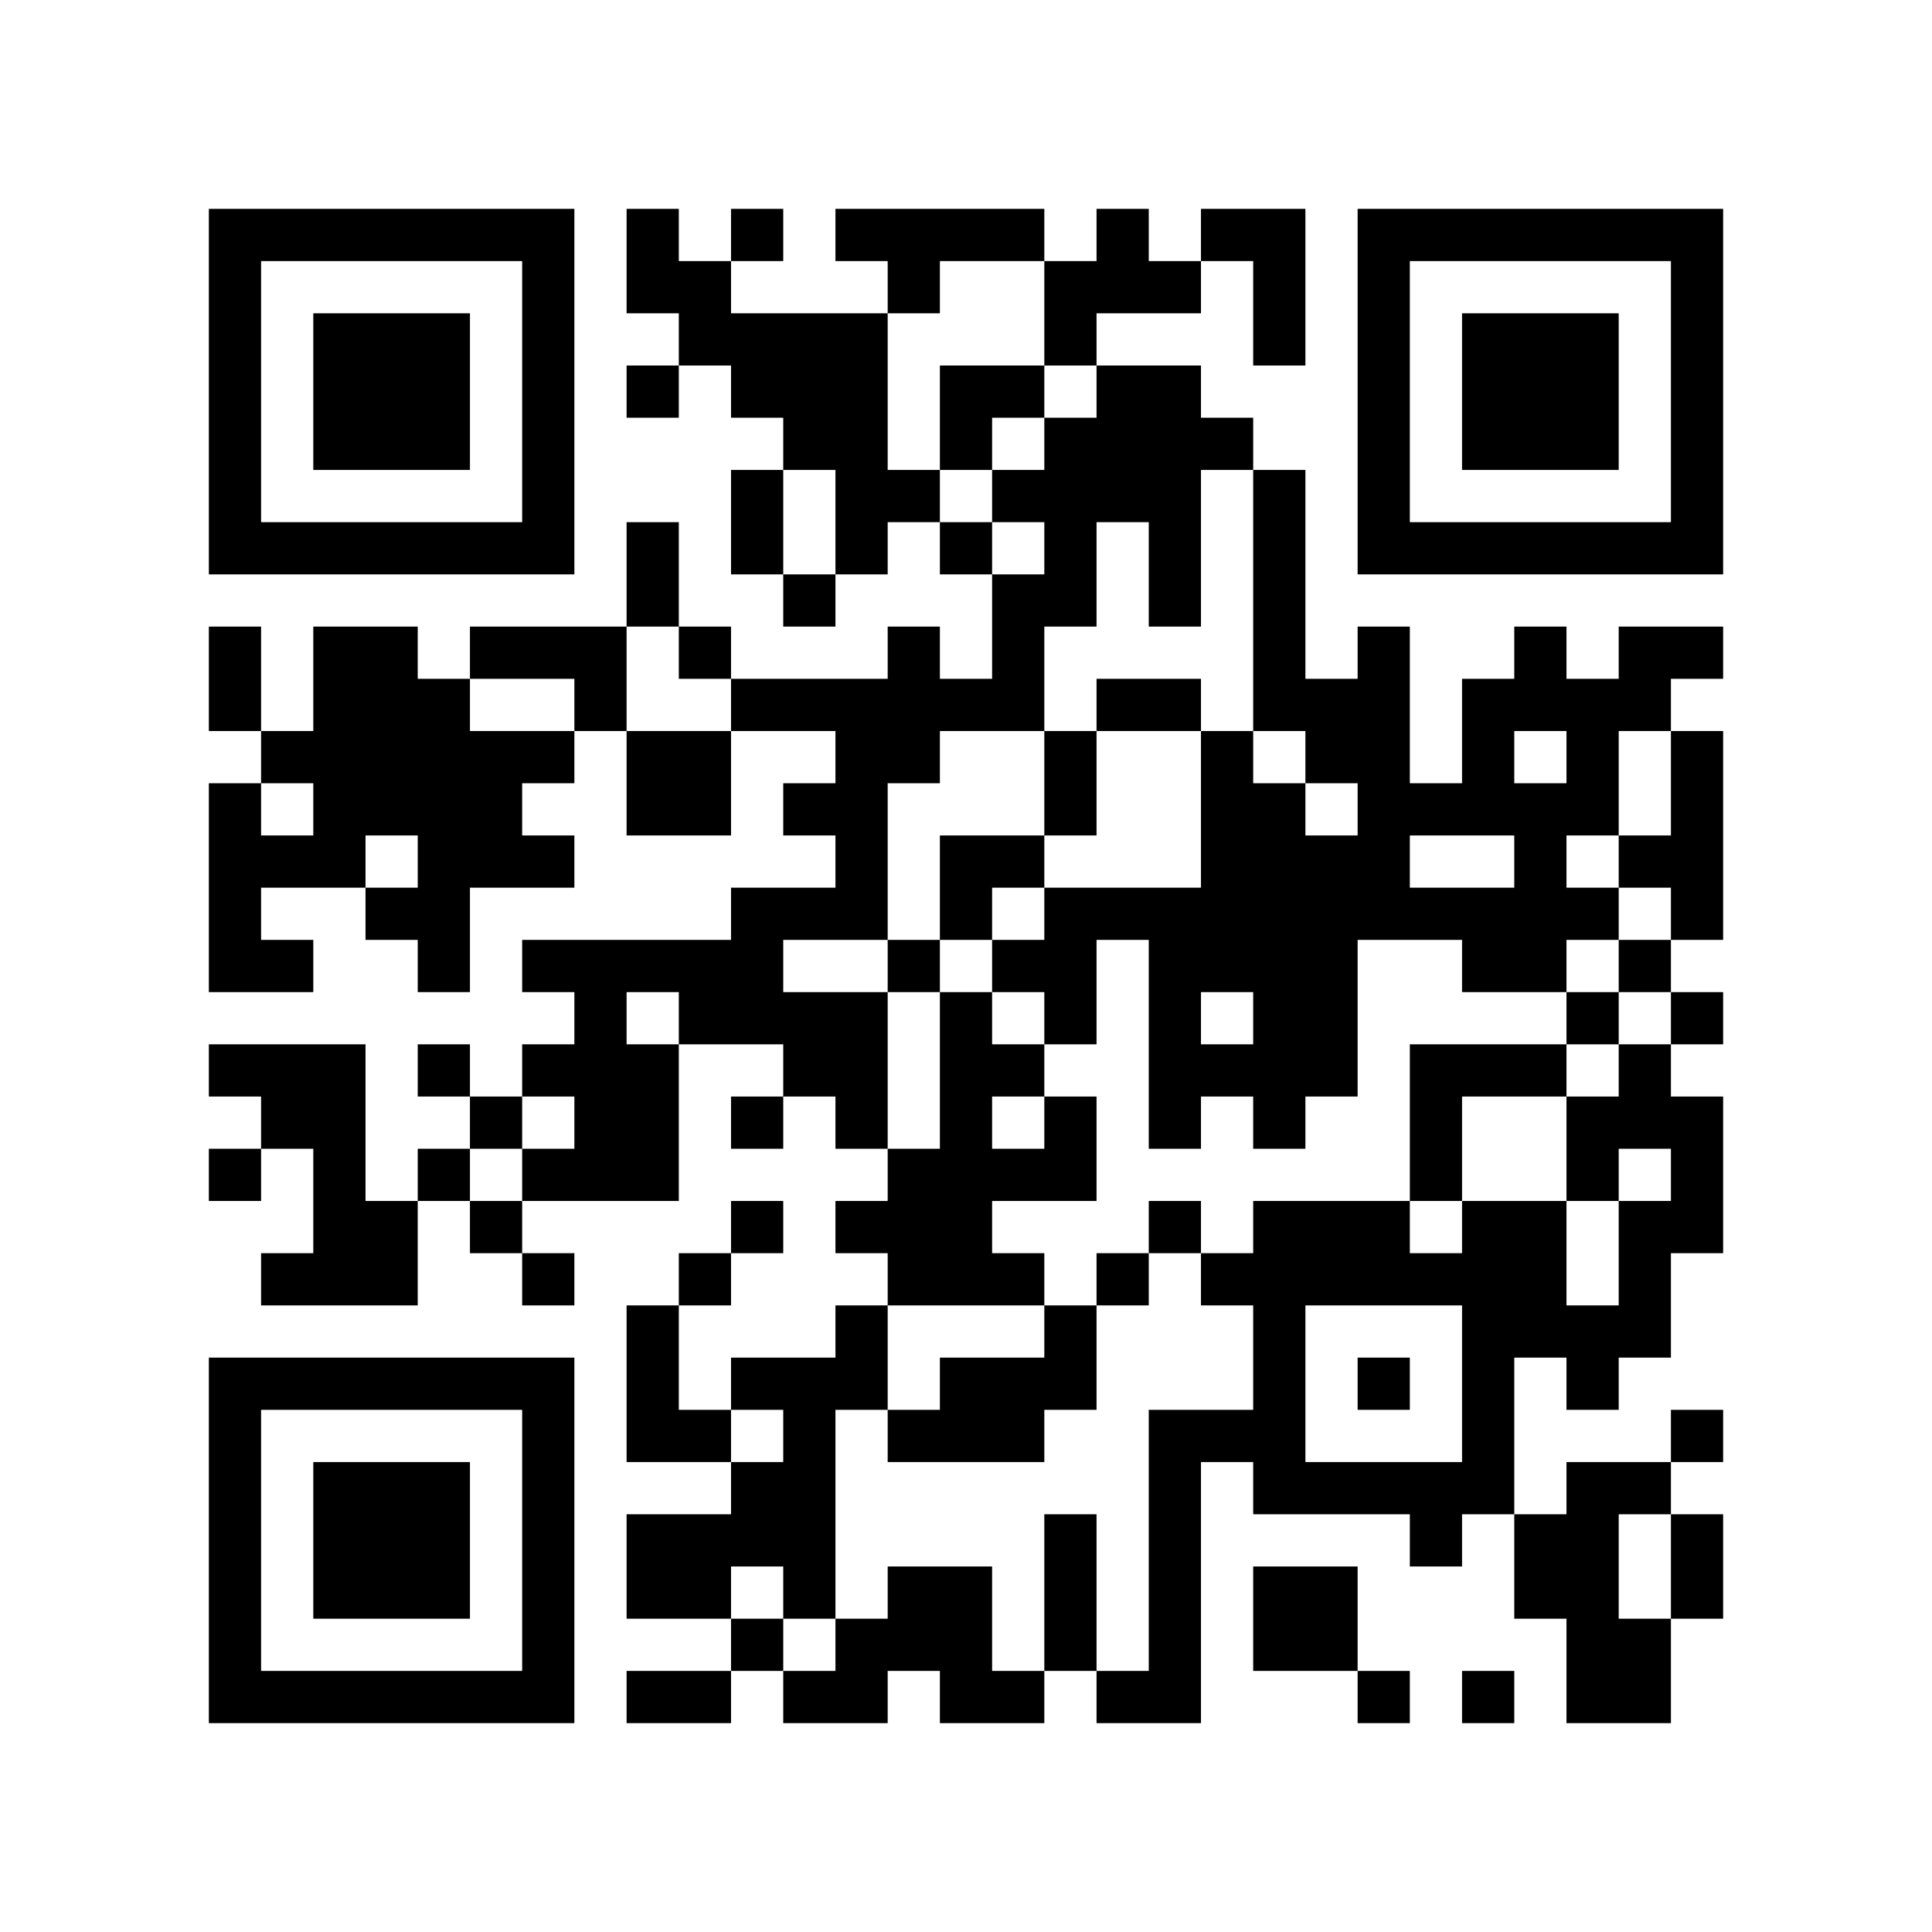
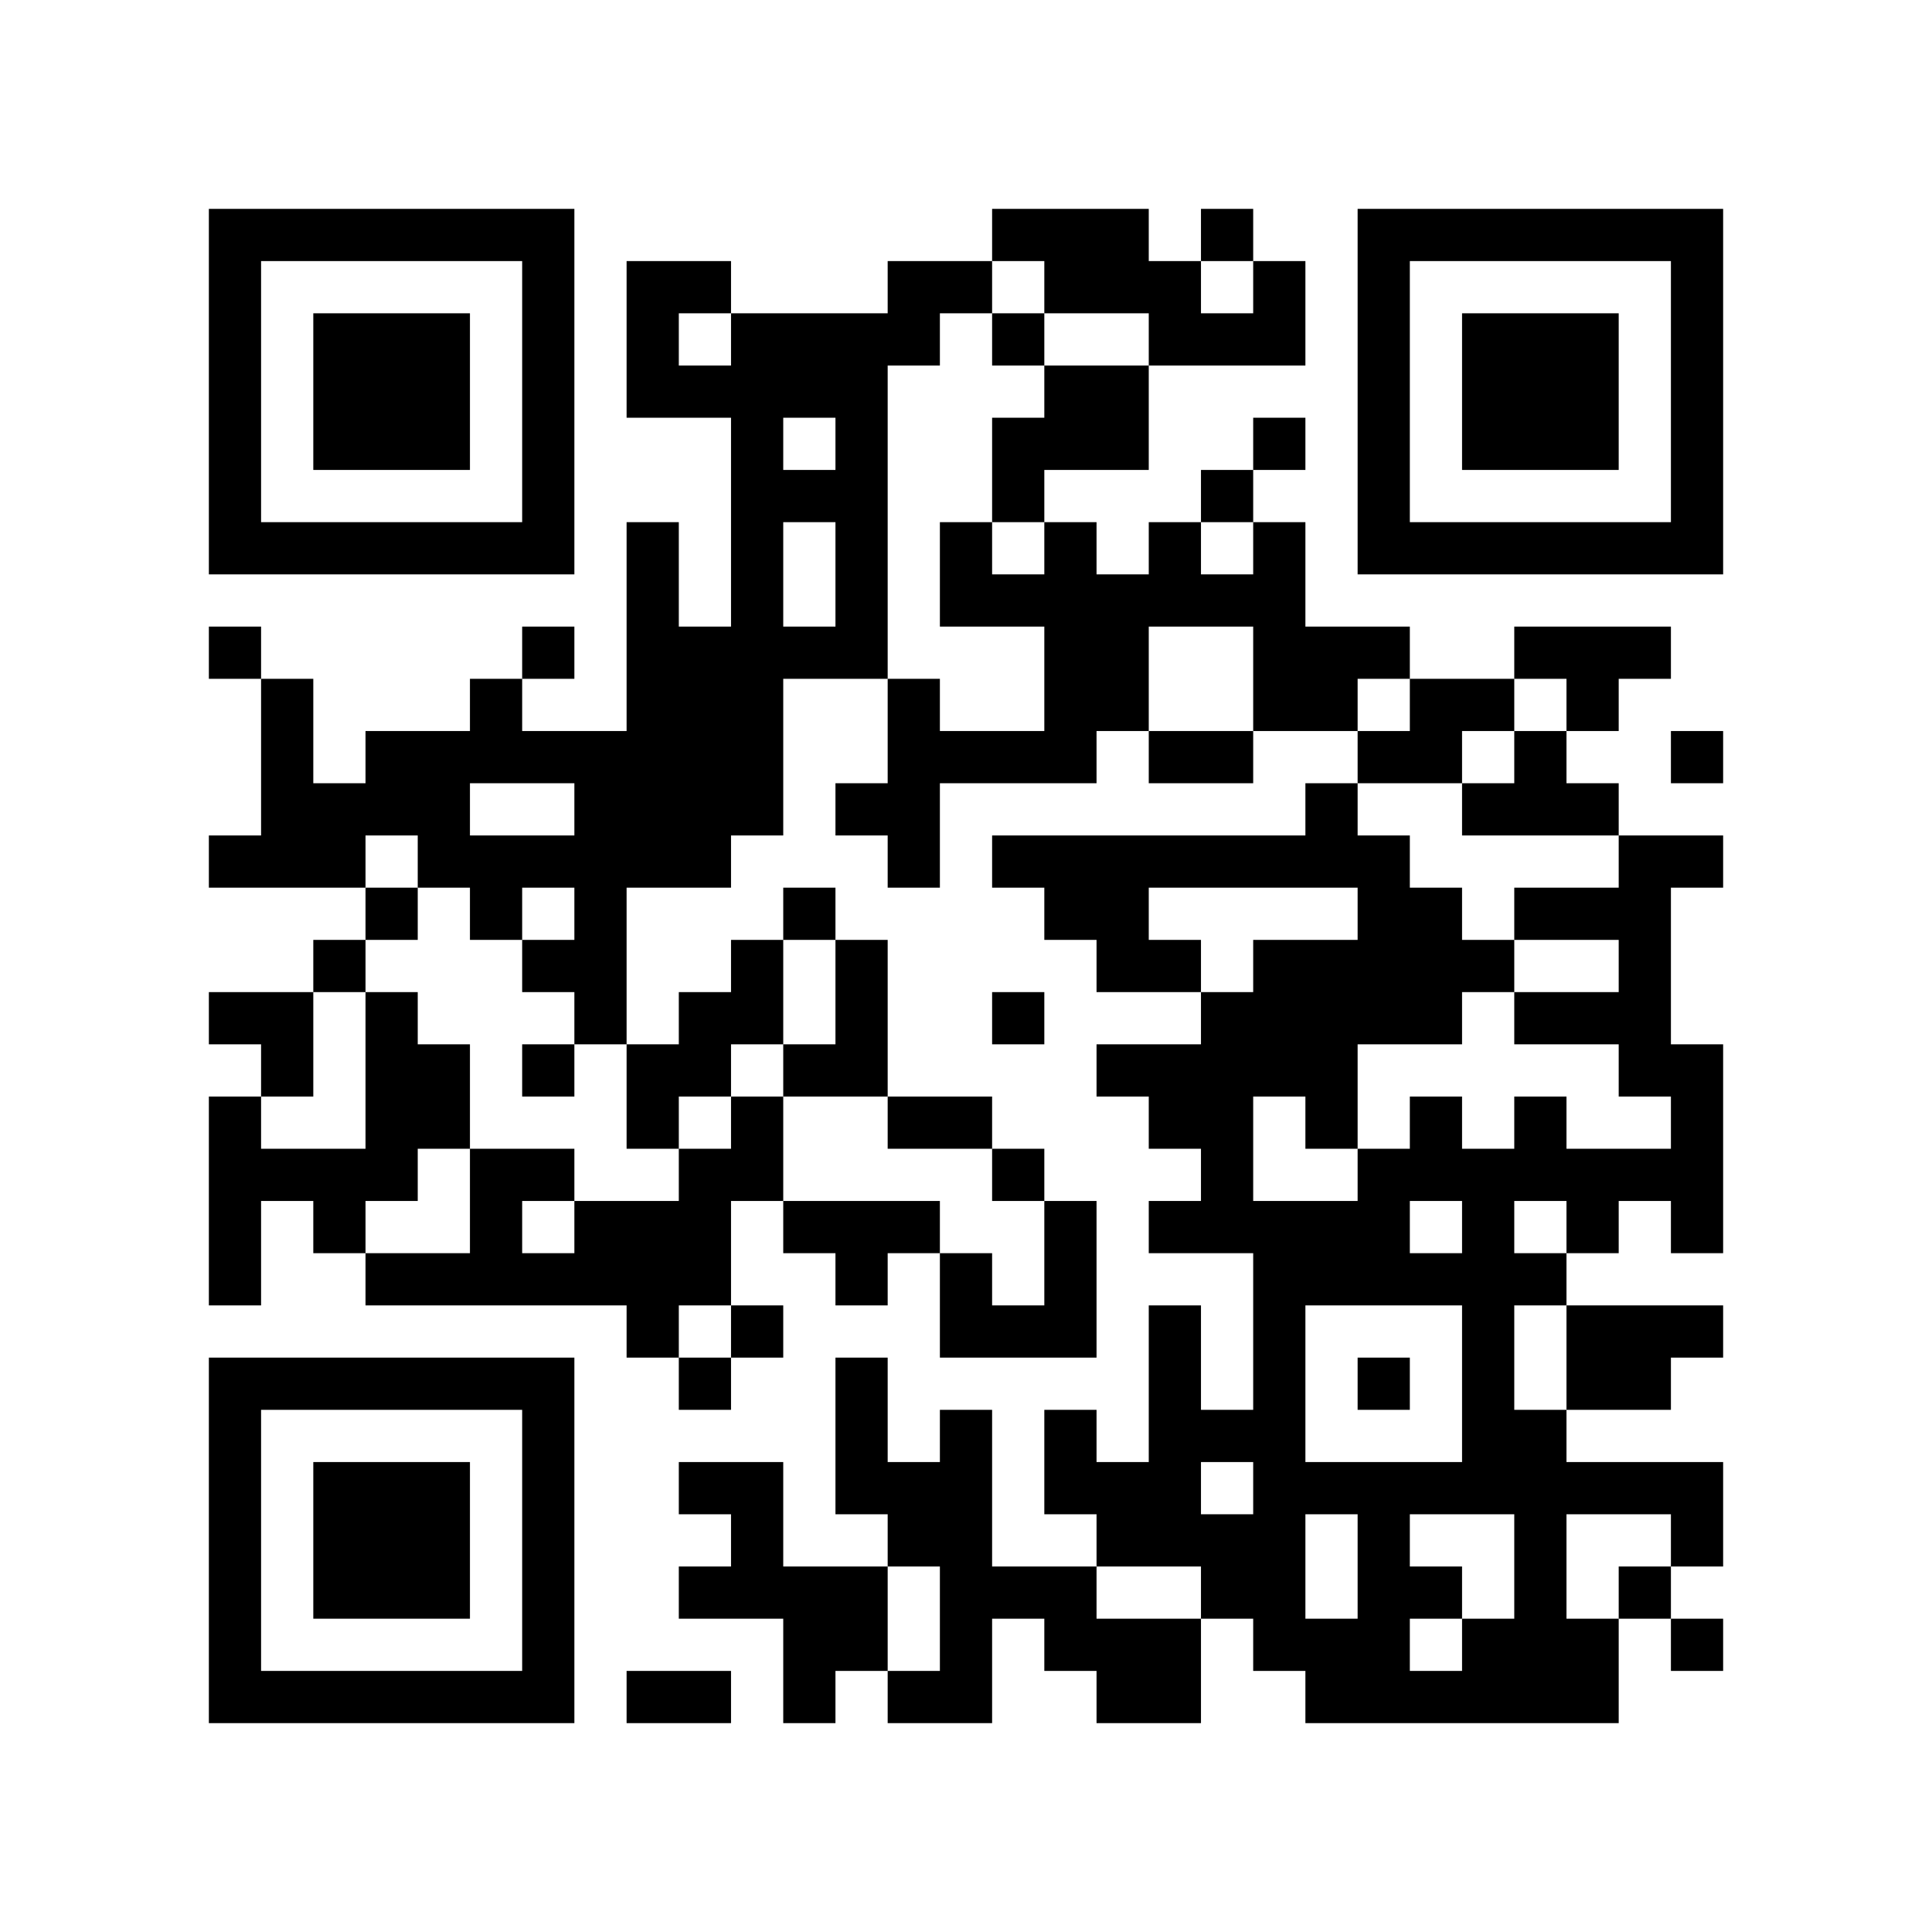
<svg xmlns="http://www.w3.org/2000/svg" width="37mm" height="37mm" version="1.1" viewBox="0 0 37 37">
  <rect fill="white" x="0" y="0" width="100%" height="100%" />
-   <path style="fill:#000000;fill-opacity:1;fill-rule:nonzero;stroke:none" d="M 10 32 L 10 33 L 11 33 L 11 32 z M 23 8 L 23 9 L 24 9 L 24 8 z M 21 24 L 21 25 L 22 25 L 22 24 z M 26 23 L 26 24 L 27 24 L 27 23 z M 24 11 L 24 12 L 25 12 L 25 11 z M 22 23 L 22 24 L 23 24 L 23 23 z M 15 26 L 15 27 L 16 27 L 16 26 z M 28 18 L 28 19 L 29 19 L 29 18 z M 16 21 L 16 22 L 17 22 L 17 21 z M 5 32 L 5 33 L 6 33 L 6 32 z M 17 24 L 17 25 L 18 25 L 18 24 z M 7 6 L 7 7 L 8 7 L 8 6 z M 32 14 L 32 15 L 33 15 L 33 14 z M 10 27 L 10 28 L 11 28 L 11 27 z M 23 17 L 23 18 L 24 18 L 24 17 z M 21 17 L 21 18 L 22 18 L 22 17 z M 24 18 L 24 19 L 25 19 L 25 18 z M 25 19 L 25 20 L 26 20 L 26 19 z M 26 16 L 26 17 L 27 17 L 27 16 z M 14 18 L 14 19 L 15 19 L 15 18 z M 12 22 L 12 23 L 13 23 L 13 22 z M 15 19 L 15 20 L 16 20 L 16 19 z M 28 25 L 28 26 L 29 26 L 29 25 z M 29 20 L 29 21 L 30 21 L 30 20 z M 6 22 L 6 23 L 7 23 L 7 22 z M 4 18 L 4 19 L 5 19 L 5 18 z M 7 15 L 7 16 L 8 16 L 8 15 z M 31 10 L 31 11 L 32 11 L 32 10 z M 8 16 L 8 17 L 9 17 L 9 16 z M 32 5 L 32 6 L 33 6 L 33 5 z M 6 16 L 6 17 L 7 17 L 7 16 z M 20 11 L 20 12 L 21 12 L 21 11 z M 10 18 L 10 19 L 11 19 L 11 18 z M 11 19 L 11 20 L 12 20 L 12 19 z M 24 25 L 24 26 L 25 26 L 25 25 z M 22 9 L 22 10 L 23 10 L 23 9 z M 27 10 L 27 11 L 28 11 L 28 10 z M 14 13 L 14 14 L 15 14 L 15 13 z M 12 29 L 12 30 L 13 30 L 13 29 z M 15 8 L 15 9 L 16 9 L 16 8 z M 13 24 L 13 25 L 14 25 L 14 24 z M 28 32 L 28 33 L 29 33 L 29 32 z M 18 23 L 18 24 L 19 24 L 19 23 z M 14 23 L 14 24 L 15 24 L 15 23 z M 29 29 L 29 30 L 30 30 L 30 29 z M 15 30 L 15 31 L 16 31 L 16 30 z M 4 9 L 4 10 L 5 10 L 5 9 z M 28 6 L 28 7 L 29 7 L 29 6 z M 5 4 L 5 5 L 6 5 L 6 4 z M 29 7 L 29 8 L 30 8 L 30 7 z M 8 15 L 8 16 L 9 16 L 9 15 z M 9 14 L 9 15 L 10 15 L 10 14 z M 7 26 L 7 27 L 8 27 L 8 26 z M 10 5 L 10 6 L 11 6 L 11 5 z M 10 31 L 10 32 L 11 32 L 11 31 z M 12 4 L 12 5 L 13 5 L 13 4 z M 18 30 L 18 31 L 19 31 L 19 30 z M 30 29 L 30 30 L 31 30 L 31 29 z M 4 32 L 4 33 L 5 33 L 5 32 z M 28 13 L 28 14 L 29 14 L 29 13 z M 31 24 L 31 25 L 32 25 L 32 24 z M 29 8 L 29 9 L 30 9 L 30 8 z M 32 27 L 32 28 L 33 28 L 33 27 z M 30 7 L 30 8 L 31 8 L 31 7 z M 8 28 L 8 29 L 9 29 L 9 28 z M 32 17 L 32 18 L 33 18 L 33 17 z M 24 31 L 24 32 L 25 32 L 25 31 z M 20 15 L 20 16 L 21 16 L 21 15 z M 10 22 L 10 23 L 11 23 L 11 22 z M 25 30 L 25 31 L 26 31 L 26 30 z M 24 5 L 24 6 L 25 6 L 25 5 z M 22 21 L 22 22 L 23 22 L 23 21 z M 27 24 L 27 25 L 28 25 L 28 24 z M 12 11 L 12 12 L 13 12 L 13 11 z M 26 15 L 26 16 L 27 16 L 27 15 z M 14 9 L 14 10 L 15 10 L 15 9 z M 28 20 L 28 21 L 29 21 L 29 20 z M 16 23 L 16 24 L 17 24 L 17 23 z M 29 17 L 29 18 L 30 18 L 30 17 z M 17 22 L 17 23 L 18 23 L 18 22 z M 6 29 L 6 30 L 7 30 L 7 29 z M 30 14 L 30 15 L 31 15 L 31 14 z M 4 13 L 4 14 L 5 14 L 5 13 z M 7 8 L 7 9 L 8 9 L 8 8 z M 32 8 L 32 9 L 33 9 L 33 8 z M 9 10 L 9 11 L 10 11 L 10 10 z M 20 6 L 20 7 L 21 7 L 21 6 z M 21 7 L 21 8 L 22 8 L 22 7 z M 11 20 L 11 21 L 12 21 L 12 20 z M 24 12 L 24 13 L 25 13 L 25 12 z M 25 17 L 25 18 L 26 18 L 26 17 z M 12 18 L 12 19 L 13 19 L 13 18 z M 26 6 L 26 7 L 27 7 L 27 6 z M 13 19 L 13 20 L 14 20 L 14 19 z M 27 15 L 27 16 L 28 16 L 28 15 z M 28 27 L 28 28 L 29 28 L 29 27 z M 16 14 L 16 15 L 17 15 L 17 14 z M 14 26 L 14 27 L 15 27 L 15 26 z M 6 20 L 6 21 L 7 21 L 7 20 z M 30 25 L 30 26 L 31 26 L 31 25 z M 4 4 L 4 5 L 5 5 L 5 4 z M 7 17 L 7 18 L 8 18 L 8 17 z M 31 28 L 31 29 L 32 29 L 32 28 z M 8 18 L 8 19 L 9 19 L 9 18 z M 32 7 L 32 8 L 33 8 L 33 7 z M 6 14 L 6 15 L 7 15 L 7 14 z M 7 23 L 7 24 L 8 24 L 8 23 z M 10 16 L 10 17 L 11 17 L 11 16 z M 23 24 L 23 25 L 24 25 L 24 24 z M 21 8 L 21 9 L 22 9 L 22 8 z M 11 13 L 11 14 L 12 14 L 12 13 z M 24 27 L 24 28 L 25 28 L 25 27 z M 22 7 L 22 8 L 23 8 L 23 7 z M 26 9 L 26 10 L 27 10 L 27 9 z M 27 4 L 27 5 L 28 5 L 28 4 z M 13 30 L 13 31 L 14 31 L 14 30 z M 18 21 L 18 22 L 19 22 L 19 21 z M 14 21 L 14 22 L 15 22 L 15 21 z M 19 24 L 19 25 L 20 25 L 20 24 z M 15 32 L 15 33 L 16 33 L 16 32 z M 30 32 L 30 33 L 31 33 L 31 32 z M 28 8 L 28 9 L 29 9 L 29 8 z M 31 21 L 31 22 L 32 22 L 32 21 z M 5 10 L 5 11 L 6 11 L 6 10 z M 32 30 L 32 31 L 33 31 L 33 30 z M 30 10 L 30 11 L 31 11 L 31 10 z M 9 12 L 9 13 L 10 13 L 10 12 z M 7 28 L 7 29 L 8 29 L 8 28 z M 20 26 L 20 27 L 21 27 L 21 26 z M 10 29 L 10 30 L 11 30 L 11 29 z M 26 32 L 26 33 L 27 33 L 27 32 z M 27 29 L 27 30 L 28 30 L 28 29 z M 14 28 L 14 29 L 15 29 L 15 28 z M 28 15 L 28 16 L 29 16 L 29 15 z M 16 26 L 16 27 L 17 27 L 17 26 z M 17 27 L 17 28 L 18 28 L 18 27 z M 32 21 L 32 22 L 33 22 L 33 21 z M 6 32 L 6 33 L 7 33 L 7 32 z M 31 16 L 31 17 L 32 17 L 32 16 z M 8 30 L 8 31 L 9 31 L 9 30 z M 32 19 L 32 20 L 33 20 L 33 19 z M 20 17 L 20 18 L 21 18 L 21 17 z M 10 20 L 10 21 L 11 21 L 11 20 z M 25 28 L 25 29 L 26 29 L 26 28 z M 22 19 L 22 20 L 23 20 L 23 19 z M 26 13 L 26 14 L 27 14 L 27 13 z M 14 7 L 14 8 L 15 8 L 15 7 z M 16 17 L 16 18 L 17 18 L 17 17 z M 5 20 L 5 21 L 6 21 L 6 20 z M 29 23 L 29 24 L 30 24 L 30 23 z M 19 4 L 19 5 L 20 5 L 20 4 z M 4 15 L 4 16 L 5 16 L 5 15 z M 7 10 L 7 11 L 8 11 L 8 10 z M 5 14 L 5 15 L 6 15 L 6 14 z M 32 10 L 32 11 L 33 11 L 33 10 z M 20 8 L 20 9 L 21 9 L 21 8 z M 21 5 L 21 6 L 22 6 L 22 5 z M 11 22 L 11 23 L 12 23 L 12 22 z M 22 10 L 22 11 L 23 11 L 23 10 z M 20 30 L 20 31 L 21 31 L 21 30 z M 26 4 L 26 5 L 27 5 L 27 4 z M 12 26 L 12 27 L 13 27 L 13 26 z M 15 7 L 15 8 L 16 8 L 16 7 z M 13 27 L 13 28 L 14 28 L 14 27 z M 18 16 L 18 17 L 19 17 L 19 16 z M 16 8 L 16 9 L 17 9 L 17 8 z M 29 24 L 29 25 L 30 25 L 30 24 z M 19 13 L 19 14 L 20 14 L 20 13 z M 17 13 L 17 14 L 18 14 L 18 13 z M 15 29 L 15 30 L 16 30 L 16 29 z M 4 6 L 4 7 L 5 7 L 5 6 z M 6 12 L 6 13 L 7 13 L 7 12 z M 10 6 L 10 7 L 11 7 L 11 6 z M 8 26 L 8 27 L 9 27 L 9 26 z M 24 21 L 24 22 L 25 22 L 25 21 z M 22 5 L 22 6 L 23 6 L 23 5 z M 20 21 L 20 22 L 21 22 L 21 21 z M 25 24 L 25 25 L 26 25 L 26 24 z M 21 32 L 21 33 L 22 33 L 22 32 z M 22 31 L 22 32 L 23 32 L 23 31 z M 18 27 L 18 28 L 19 28 L 19 27 z M 16 7 L 16 8 L 17 8 L 17 7 z M 19 26 L 19 27 L 20 27 L 20 26 z M 30 30 L 30 31 L 31 31 L 31 30 z M 4 29 L 4 30 L 5 30 L 5 29 z M 28 10 L 28 11 L 29 11 L 29 10 z M 31 23 L 31 24 L 32 24 L 32 23 z M 6 7 L 6 8 L 7 8 L 7 7 z M 30 8 L 30 9 L 31 9 L 31 8 z M 7 30 L 7 31 L 8 31 L 8 30 z M 31 13 L 31 14 L 32 14 L 32 13 z M 10 9 L 10 10 L 11 10 L 11 9 z M 24 28 L 24 29 L 25 29 L 25 28 z M 24 10 L 24 11 L 25 11 L 25 10 z M 13 5 L 13 6 L 14 6 L 14 5 z M 14 10 L 14 11 L 15 11 L 15 10 z M 15 27 L 15 28 L 16 28 L 16 27 z M 4 20 L 4 21 L 5 21 L 5 20 z M 28 17 L 28 18 L 29 18 L 29 17 z M 18 4 L 18 5 L 19 5 L 19 4 z M 16 20 L 16 21 L 17 21 L 17 20 z M 29 12 L 29 13 L 30 13 L 30 12 z M 19 9 L 19 10 L 20 10 L 20 9 z M 32 23 L 32 24 L 33 24 L 33 23 z M 6 30 L 6 31 L 7 31 L 7 30 z M 30 19 L 30 20 L 31 20 L 31 19 z M 7 7 L 7 8 L 8 8 L 8 7 z M 31 18 L 31 19 L 32 19 L 32 18 z M 8 8 L 8 9 L 9 9 L 9 8 z M 20 19 L 20 20 L 21 20 L 21 19 z M 10 26 L 10 27 L 11 27 L 11 26 z M 23 14 L 23 15 L 24 15 L 24 14 z M 24 17 L 24 18 L 25 18 L 25 17 z M 22 17 L 22 18 L 23 18 L 23 17 z M 27 20 L 27 21 L 28 21 L 28 20 z M 12 15 L 12 16 L 13 16 L 13 15 z M 13 14 L 13 15 L 14 15 L 14 14 z M 12 21 L 12 22 L 13 22 L 13 21 z M 4 27 L 4 28 L 5 28 L 5 27 z M 28 24 L 28 25 L 29 25 L 29 24 z M 16 19 L 16 20 L 17 20 L 17 19 z M 5 26 L 5 27 L 6 27 L 6 26 z M 17 18 L 17 19 L 18 19 L 18 18 z M 30 26 L 30 27 L 31 27 L 31 26 z M 4 17 L 4 18 L 5 18 L 5 17 z M 7 12 L 7 13 L 8 13 L 8 12 z M 8 7 L 8 8 L 9 8 L 9 7 z M 32 4 L 32 5 L 33 5 L 33 4 z M 20 10 L 20 11 L 21 11 L 21 10 z M 24 24 L 24 25 L 25 25 L 25 24 z M 22 8 L 22 9 L 23 9 L 23 8 z M 25 13 L 25 14 L 26 14 L 26 13 z M 26 10 L 26 11 L 27 11 L 27 10 z M 18 22 L 18 23 L 19 23 L 19 22 z M 16 10 L 16 11 L 17 11 L 17 10 z M 29 30 L 29 31 L 30 31 L 30 30 z M 30 21 L 30 22 L 31 22 L 31 21 z M 4 8 L 4 9 L 5 9 L 5 8 z M 16 32 L 16 33 L 17 33 L 17 32 z M 31 32 L 31 33 L 32 33 L 32 32 z M 8 14 L 8 15 L 9 15 L 9 14 z M 6 10 L 6 11 L 7 11 L 7 10 z M 9 15 L 9 16 L 10 16 L 10 15 z M 10 4 L 10 5 L 11 5 L 11 4 z M 8 20 L 8 21 L 9 21 L 9 20 z M 24 23 L 24 24 L 25 24 L 25 23 z M 10 30 L 10 31 L 11 31 L 11 30 z M 22 29 L 22 30 L 23 30 L 23 29 z M 19 20 L 19 21 L 20 21 L 20 20 z M 17 4 L 17 5 L 18 5 L 18 4 z M 15 20 L 15 21 L 16 21 L 16 20 z M 30 28 L 30 29 L 31 29 L 31 28 z M 4 31 L 4 32 L 5 32 L 5 31 z M 16 31 L 16 32 L 17 32 L 17 31 z M 31 25 L 31 26 L 32 26 L 32 25 z M 17 30 L 17 31 L 18 31 L 18 30 z M 30 6 L 30 7 L 31 7 L 31 6 z M 7 32 L 7 33 L 8 33 L 8 32 z M 32 16 L 32 17 L 33 17 L 33 16 z M 24 30 L 24 31 L 25 31 L 25 30 z M 20 14 L 20 15 L 21 15 L 21 14 z M 25 31 L 25 32 L 26 32 L 26 31 z M 24 4 L 24 5 L 25 5 L 25 4 z M 22 20 L 22 21 L 23 21 L 23 20 z M 12 10 L 12 11 L 13 11 L 13 10 z M 26 14 L 26 15 L 27 15 L 27 14 z M 18 32 L 18 33 L 19 33 L 19 32 z M 15 13 L 15 14 L 16 14 L 16 13 z M 4 22 L 4 23 L 5 23 L 5 22 z M 18 10 L 18 11 L 19 11 L 19 10 z M 29 18 L 29 19 L 30 19 L 30 18 z M 19 11 L 19 12 L 20 12 L 20 11 z M 17 23 L 17 24 L 18 24 L 18 23 z M 6 28 L 6 29 L 7 29 L 7 28 z M 30 17 L 30 18 L 31 18 L 31 17 z M 4 12 L 4 13 L 5 13 L 5 12 z M 31 4 L 31 5 L 32 5 L 32 4 z M 8 10 L 8 11 L 9 11 L 9 10 z M 32 15 L 32 16 L 33 16 L 33 15 z M 20 5 L 20 6 L 21 6 L 21 5 z M 10 24 L 10 25 L 11 25 L 11 24 z M 23 16 L 23 17 L 24 17 L 24 16 z M 11 21 L 11 22 L 12 22 L 12 21 z M 24 19 L 24 20 L 25 20 L 25 19 z M 27 22 L 27 23 L 28 23 L 28 22 z M 25 18 L 25 19 L 26 19 L 26 18 z M 26 17 L 26 18 L 27 18 L 27 17 z M 13 12 L 13 13 L 14 13 L 14 12 z M 14 19 L 14 20 L 15 20 L 15 19 z M 28 26 L 28 27 L 29 27 L 29 26 z M 18 13 L 18 14 L 19 14 L 19 13 z M 16 13 L 16 14 L 17 14 L 17 13 z M 5 24 L 5 25 L 6 25 L 6 24 z M 19 16 L 19 17 L 20 17 L 20 16 z M 6 23 L 6 24 L 7 24 L 7 23 z M 7 14 L 7 15 L 8 15 L 8 14 z M 5 18 L 5 19 L 6 19 L 6 18 z M 8 17 L 8 18 L 9 18 L 9 17 z M 32 6 L 32 7 L 33 7 L 33 6 z M 9 4 L 9 5 L 10 5 L 10 4 z M 21 9 L 21 10 L 22 10 L 22 9 z M 11 18 L 11 19 L 12 19 L 12 18 z M 24 26 L 24 27 L 25 27 L 25 26 z M 26 8 L 26 9 L 27 9 L 27 8 z M 22 32 L 22 33 L 23 33 L 23 32 z M 12 30 L 12 31 L 13 31 L 13 30 z M 15 11 L 15 12 L 16 12 L 16 11 z M 18 20 L 18 21 L 19 21 L 19 20 z M 16 4 L 16 5 L 17 5 L 17 4 z M 17 9 L 17 10 L 18 10 L 18 9 z M 4 10 L 4 11 L 5 11 L 5 10 z M 28 7 L 28 8 L 29 8 L 29 7 z M 29 6 L 29 7 L 30 7 L 30 6 z M 32 29 L 32 30 L 33 30 L 33 29 z M 6 8 L 6 9 L 7 9 L 7 8 z M 7 29 L 7 30 L 8 30 L 8 29 z M 10 10 L 10 11 L 11 11 L 11 10 z M 8 22 L 8 23 L 9 23 L 9 22 z M 9 23 L 9 24 L 10 24 L 10 23 z M 20 25 L 20 26 L 21 26 L 21 25 z M 10 28 L 10 29 L 11 29 L 11 28 z M 25 20 L 25 21 L 26 21 L 26 20 z M 23 4 L 23 5 L 24 5 L 24 4 z M 22 27 L 22 28 L 23 28 L 23 27 z M 12 5 L 12 6 L 13 6 L 13 5 z M 13 32 L 13 33 L 14 33 L 14 32 z M 18 31 L 18 32 L 19 32 L 19 31 z M 14 31 L 14 32 L 15 32 L 15 31 z M 19 22 L 19 23 L 20 23 L 20 22 z M 28 14 L 28 15 L 29 15 L 29 14 z M 16 25 L 16 26 L 17 26 L 17 25 z M 29 15 L 29 16 L 30 16 L 30 15 z M 30 4 L 30 5 L 31 5 L 31 4 z M 8 29 L 8 30 L 9 30 L 9 29 z M 9 32 L 9 33 L 10 33 L 10 32 z M 21 13 L 21 14 L 22 14 L 22 13 z M 26 26 L 26 27 L 27 27 L 27 26 z M 24 6 L 24 7 L 25 7 L 25 6 z M 22 18 L 22 19 L 23 19 L 23 18 z M 26 12 L 26 13 L 27 13 L 27 12 z M 27 17 L 27 18 L 28 18 L 28 17 z M 14 6 L 14 7 L 15 7 L 15 6 z M 15 15 L 15 16 L 16 16 L 16 15 z M 18 8 L 18 9 L 19 9 L 19 8 z M 16 16 L 16 17 L 17 17 L 17 16 z M 5 21 L 5 22 L 6 22 L 6 21 z M 29 16 L 29 17 L 30 17 L 30 16 z M 6 26 L 6 27 L 7 27 L 7 26 z M 30 15 L 30 16 L 31 16 L 31 15 z M 8 4 L 8 5 L 9 5 L 9 4 z M 32 9 L 32 10 L 33 10 L 33 9 z M 10 14 L 10 15 L 11 15 L 11 14 z M 23 18 L 23 19 L 24 19 L 24 18 z M 24 13 L 24 14 L 25 14 L 25 13 z M 22 13 L 22 14 L 23 14 L 23 13 z M 20 29 L 20 30 L 21 30 L 21 29 z M 25 16 L 25 17 L 26 17 L 26 16 z M 26 7 L 26 8 L 27 8 L 27 7 z M 13 18 L 13 19 L 14 19 L 14 18 z M 14 17 L 14 18 L 15 18 L 15 17 z M 12 25 L 12 26 L 13 26 L 13 25 z M 28 28 L 28 29 L 29 29 L 29 28 z M 18 19 L 18 20 L 19 20 L 19 19 z M 16 15 L 16 16 L 17 16 L 17 15 z M 29 25 L 29 26 L 30 26 L 30 25 z M 19 18 L 19 19 L 20 19 L 20 18 z M 17 14 L 17 15 L 18 15 L 18 14 z M 6 21 L 6 22 L 7 22 L 7 21 z M 30 22 L 30 23 L 31 23 L 31 22 z M 4 5 L 4 6 L 5 6 L 5 5 z M 31 31 L 31 32 L 32 32 L 32 31 z M 5 16 L 5 17 L 6 17 L 6 16 z M 6 15 L 6 16 L 7 16 L 7 15 z M 23 27 L 23 28 L 24 28 L 24 27 z M 11 12 L 11 13 L 12 13 L 12 12 z M 24 20 L 24 21 L 25 21 L 25 20 z M 22 30 L 22 31 L 23 31 L 23 30 z M 12 32 L 12 33 L 13 33 L 13 32 z M 13 29 L 13 30 L 14 30 L 14 29 z M 18 26 L 18 27 L 19 27 L 19 26 z M 16 6 L 16 7 L 17 7 L 17 6 z M 19 27 L 19 28 L 20 28 L 20 27 z M 4 28 L 4 29 L 5 29 L 5 28 z M 31 20 L 31 21 L 32 21 L 32 20 z M 29 4 L 29 5 L 30 5 L 30 4 z M 6 6 L 6 7 L 7 7 L 7 6 z M 10 8 L 10 9 L 11 9 L 11 8 z M 8 32 L 8 33 L 9 33 L 9 32 z M 9 21 L 9 22 L 10 22 L 10 21 z M 24 9 L 24 10 L 25 10 L 25 9 z M 27 28 L 27 29 L 28 29 L 28 28 z M 12 7 L 12 8 L 13 8 L 13 7 z M 13 6 L 13 7 L 14 7 L 14 6 z M 14 29 L 14 30 L 15 30 L 15 29 z M 19 32 L 19 33 L 20 33 L 20 32 z M 18 7 L 18 8 L 19 8 L 19 7 z M 29 13 L 29 14 L 30 14 L 30 13 z M 32 22 L 32 23 L 33 23 L 33 22 z M 7 4 L 7 5 L 8 5 L 8 4 z M 32 12 L 32 13 L 33 13 L 33 12 z M 20 18 L 20 19 L 21 19 L 21 18 z M 23 15 L 23 16 L 24 16 L 24 15 z M 26 24 L 26 25 L 27 25 L 27 24 z M 24 16 L 24 17 L 25 17 L 25 16 z M 27 21 L 27 22 L 28 22 L 28 21 z M 12 14 L 12 15 L 13 15 L 13 14 z M 13 15 L 13 16 L 14 16 L 14 15 z M 14 4 L 14 5 L 15 5 L 15 4 z M 12 20 L 12 21 L 13 21 L 13 20 z M 15 17 L 15 18 L 16 18 L 16 17 z M 4 26 L 4 27 L 5 27 L 5 26 z M 28 23 L 28 24 L 29 24 L 29 23 z M 19 7 L 19 8 L 20 8 L 20 7 z M 6 24 L 6 25 L 7 25 L 7 24 z M 30 13 L 30 14 L 31 14 L 31 13 z M 4 16 L 4 17 L 5 17 L 5 16 z M 7 13 L 7 14 L 8 14 L 8 13 z M 8 6 L 8 7 L 9 7 L 9 6 z M 20 9 L 20 10 L 21 10 L 21 9 z M 10 12 L 10 13 L 11 13 L 11 12 z M 23 20 L 23 21 L 24 21 L 24 20 z M 21 4 L 21 5 L 22 5 L 22 4 z M 24 15 L 24 16 L 25 16 L 25 15 z M 22 11 L 22 12 L 23 12 L 23 11 z M 20 31 L 20 32 L 21 32 L 21 31 z M 25 14 L 25 15 L 26 15 L 26 14 z M 26 5 L 26 6 L 27 6 L 27 5 z M 12 27 L 12 28 L 13 28 L 13 27 z M 15 6 L 15 7 L 16 7 L 16 6 z M 18 17 L 18 18 L 19 18 L 19 17 z M 16 9 L 16 10 L 17 10 L 17 9 z M 19 12 L 19 13 L 20 13 L 20 12 z M 17 12 L 17 13 L 18 13 L 18 12 z M 15 28 L 15 29 L 16 29 L 16 28 z M 4 7 L 4 8 L 5 8 L 5 7 z M 28 4 L 28 5 L 29 5 L 29 4 z M 8 13 L 8 14 L 9 14 L 9 13 z M 6 13 L 6 14 L 7 14 L 7 13 z M 9 16 L 9 17 L 10 17 L 10 16 z M 7 24 L 7 25 L 8 25 L 8 24 z M 10 7 L 10 8 L 11 8 L 11 7 z M 9 26 L 9 27 L 10 27 L 10 26 z M 20 22 L 20 23 L 21 23 L 21 22 z M 25 23 L 25 24 L 26 24 L 26 23 z M 26 28 L 26 29 L 27 29 L 27 28 z M 22 28 L 22 29 L 23 29 L 23 28 z M 18 24 L 18 25 L 19 25 L 19 24 z M 17 5 L 17 6 L 18 6 L 18 5 z M 30 31 L 30 32 L 31 32 L 31 31 z M 4 30 L 4 31 L 5 31 L 5 30 z M 29 10 L 29 11 L 30 11 L 30 10 z M 17 31 L 17 32 L 18 32 L 18 31 z M 6 4 L 6 5 L 7 5 L 7 4 z M 31 12 L 31 13 L 32 13 L 32 12 z" id="qr-path" />
+   <path style="fill:#000000;fill-opacity:1;fill-rule:nonzero;stroke:none" d="M 24 29 L 24 30 L 25 30 L 25 29 z M 20 13 L 20 14 L 21 14 L 21 13 z M 10 32 L 10 33 L 11 33 L 11 32 z M 25 32 L 25 33 L 26 33 L 26 32 z M 26 23 L 26 24 L 27 24 L 27 23 z M 24 11 L 24 12 L 25 12 L 25 11 z M 22 23 L 22 24 L 23 24 L 23 23 z M 27 30 L 27 31 L 28 31 L 28 30 z M 14 11 L 14 12 L 15 12 L 15 11 z M 4 21 L 4 22 L 5 22 L 5 21 z M 28 18 L 28 19 L 29 19 L 29 18 z M 18 5 L 18 6 L 19 6 L 19 5 z M 5 32 L 5 33 L 6 33 L 6 32 z M 29 19 L 29 20 L 30 20 L 30 19 z M 19 8 L 19 9 L 20 9 L 20 8 z M 7 6 L 7 7 L 8 7 L 8 6 z M 32 14 L 32 15 L 33 15 L 33 14 z M 20 4 L 20 5 L 21 5 L 21 4 z M 10 27 L 10 28 L 11 28 L 11 27 z M 21 17 L 21 18 L 22 18 L 22 17 z M 24 18 L 24 19 L 25 19 L 25 18 z M 22 14 L 22 15 L 23 15 L 23 14 z M 25 19 L 25 20 L 26 20 L 26 19 z M 12 16 L 12 17 L 13 17 L 13 16 z M 26 16 L 26 17 L 27 17 L 27 16 z M 13 13 L 13 14 L 14 14 L 14 13 z M 27 13 L 27 14 L 28 14 L 28 13 z M 14 18 L 14 19 L 15 19 L 15 18 z M 13 23 L 13 24 L 14 24 L 14 23 z M 28 25 L 28 26 L 29 26 L 29 25 z M 16 12 L 16 13 L 17 13 L 17 12 z M 6 22 L 6 23 L 7 23 L 7 22 z M 7 15 L 7 16 L 8 16 L 8 15 z M 31 10 L 31 11 L 32 11 L 32 10 z M 5 19 L 5 20 L 6 20 L 6 19 z M 8 16 L 8 17 L 9 17 L 9 16 z M 32 5 L 32 6 L 33 6 L 33 5 z M 6 16 L 6 17 L 7 17 L 7 16 z M 7 21 L 7 22 L 8 22 L 8 21 z M 20 11 L 20 12 L 21 12 L 21 11 z M 10 18 L 10 19 L 11 19 L 11 18 z M 23 22 L 23 23 L 24 23 L 24 22 z M 11 19 L 11 20 L 12 20 L 12 19 z M 24 25 L 24 26 L 25 26 L 25 25 z M 25 12 L 25 13 L 26 13 L 26 12 z M 21 28 L 21 29 L 22 29 L 22 28 z M 27 10 L 27 11 L 28 11 L 28 10 z M 14 13 L 14 14 L 15 14 L 15 13 z M 13 24 L 13 25 L 14 25 L 14 24 z M 28 32 L 28 33 L 29 33 L 29 32 z M 16 11 L 16 12 L 17 12 L 17 11 z M 29 29 L 29 30 L 30 30 L 30 29 z M 19 14 L 19 15 L 20 15 L 20 14 z M 15 30 L 15 31 L 16 31 L 16 30 z M 4 9 L 4 10 L 5 10 L 5 9 z M 28 6 L 28 7 L 29 7 L 29 6 z M 5 4 L 5 5 L 6 5 L 6 4 z M 29 7 L 29 8 L 30 8 L 30 7 z M 8 15 L 8 16 L 9 16 L 9 15 z M 32 28 L 32 29 L 33 29 L 33 28 z M 9 14 L 9 15 L 10 15 L 10 14 z M 7 26 L 7 27 L 8 27 L 8 26 z M 10 5 L 10 6 L 11 6 L 11 5 z M 8 21 L 8 22 L 9 22 L 9 21 z M 9 24 L 9 25 L 10 25 L 10 24 z M 20 24 L 20 25 L 21 25 L 21 24 z M 10 31 L 10 32 L 11 32 L 11 31 z M 25 21 L 25 22 L 26 22 L 26 21 z M 22 26 L 22 27 L 23 27 L 23 26 z M 18 30 L 18 31 L 19 31 L 19 30 z M 14 30 L 14 31 L 15 31 L 15 30 z M 15 23 L 15 24 L 16 24 L 16 23 z M 4 32 L 4 33 L 5 33 L 5 32 z M 28 13 L 28 14 L 29 14 L 29 13 z M 16 24 L 16 25 L 17 25 L 17 24 z M 29 8 L 29 9 L 30 9 L 30 8 z M 17 29 L 17 30 L 18 30 L 18 29 z M 30 7 L 30 8 L 31 8 L 31 7 z M 8 28 L 8 29 L 9 29 L 9 28 z M 24 31 L 24 32 L 25 32 L 25 31 z M 10 22 L 10 23 L 11 23 L 11 22 z M 24 5 L 24 6 L 25 6 L 25 5 z M 22 21 L 22 22 L 23 22 L 23 21 z M 27 24 L 27 25 L 28 25 L 28 24 z M 12 11 L 12 12 L 13 12 L 13 11 z M 14 9 L 14 10 L 15 10 L 15 9 z M 15 12 L 15 13 L 16 13 L 16 12 z M 4 23 L 4 24 L 5 24 L 5 23 z M 18 11 L 18 12 L 19 12 L 19 11 z M 16 23 L 16 24 L 17 24 L 17 23 z M 5 22 L 5 23 L 6 23 L 6 22 z M 29 17 L 29 18 L 30 18 L 30 17 z M 6 29 L 6 30 L 7 30 L 7 29 z M 7 8 L 7 9 L 8 9 L 8 8 z M 32 8 L 32 9 L 33 9 L 33 8 z M 9 10 L 9 11 L 10 11 L 10 10 z M 23 19 L 23 20 L 24 20 L 24 19 z M 21 7 L 21 8 L 22 8 L 22 7 z M 24 12 L 24 13 L 25 13 L 25 12 z M 20 28 L 20 29 L 21 29 L 21 28 z M 26 6 L 26 7 L 27 7 L 27 6 z M 13 19 L 13 20 L 14 20 L 14 19 z M 12 24 L 12 25 L 13 25 L 13 24 z M 28 27 L 28 28 L 29 28 L 29 27 z M 19 19 L 19 20 L 20 20 L 20 19 z M 17 15 L 17 16 L 18 16 L 18 15 z M 30 25 L 30 26 L 31 26 L 31 25 z M 4 4 L 4 5 L 5 5 L 5 4 z M 7 17 L 7 18 L 8 18 L 8 17 z M 31 28 L 31 29 L 32 29 L 32 28 z M 32 7 L 32 8 L 33 8 L 33 7 z M 10 16 L 10 17 L 11 17 L 11 16 z M 8 24 L 8 25 L 9 25 L 9 24 z M 21 8 L 21 9 L 22 9 L 22 8 z M 24 27 L 24 28 L 25 28 L 25 27 z M 26 9 L 26 10 L 27 10 L 27 9 z M 27 4 L 27 5 L 28 5 L 28 4 z M 13 30 L 13 31 L 14 31 L 14 30 z M 18 21 L 18 22 L 19 22 L 19 21 z M 14 21 L 14 22 L 15 22 L 15 21 z M 15 32 L 15 33 L 16 33 L 16 32 z M 30 32 L 30 33 L 31 33 L 31 32 z M 28 8 L 28 9 L 29 9 L 29 8 z M 5 10 L 5 11 L 6 11 L 6 10 z M 30 10 L 30 11 L 31 11 L 31 10 z M 7 28 L 7 29 L 8 29 L 8 28 z M 9 22 L 9 23 L 10 23 L 10 22 z M 10 29 L 10 30 L 11 30 L 11 29 z M 26 32 L 26 33 L 27 33 L 27 32 z M 24 8 L 24 9 L 25 9 L 25 8 z M 12 6 L 12 7 L 13 7 L 13 6 z M 13 7 L 13 8 L 14 8 L 14 7 z M 18 28 L 18 29 L 19 29 L 19 28 z M 14 28 L 14 29 L 15 29 L 15 28 z M 28 15 L 28 16 L 29 16 L 29 15 z M 16 26 L 16 27 L 17 27 L 17 26 z M 31 26 L 31 27 L 32 27 L 32 26 z M 29 14 L 29 15 L 30 15 L 30 14 z M 32 21 L 32 22 L 33 22 L 33 21 z M 6 32 L 6 33 L 7 33 L 7 32 z M 31 16 L 31 17 L 32 17 L 32 16 z M 8 30 L 8 31 L 9 31 L 9 30 z M 20 17 L 20 18 L 21 18 L 21 17 z M 10 20 L 10 21 L 11 21 L 11 20 z M 25 28 L 25 29 L 26 29 L 26 28 z M 21 12 L 21 13 L 22 13 L 22 12 z M 12 13 L 12 14 L 13 14 L 13 13 z M 14 7 L 14 8 L 15 8 L 15 7 z M 19 30 L 19 31 L 20 31 L 20 30 z M 28 22 L 28 23 L 29 23 L 29 22 z M 5 20 L 5 21 L 6 21 L 6 20 z M 19 4 L 19 5 L 20 5 L 20 4 z M 30 12 L 30 13 L 31 13 L 31 12 z M 7 10 L 7 11 L 8 11 L 8 10 z M 5 14 L 5 15 L 6 15 L 6 14 z M 32 10 L 32 11 L 33 11 L 33 10 z M 20 8 L 20 9 L 21 9 L 21 8 z M 23 21 L 23 22 L 24 22 L 24 21 z M 21 5 L 21 6 L 22 6 L 22 5 z M 22 10 L 22 11 L 23 11 L 23 10 z M 20 30 L 20 31 L 21 31 L 21 30 z M 25 15 L 25 16 L 26 16 L 26 15 z M 21 31 L 21 32 L 22 32 L 22 31 z M 26 4 L 26 5 L 27 5 L 27 4 z M 14 14 L 14 15 L 15 15 L 15 14 z M 15 7 L 15 8 L 16 8 L 16 7 z M 16 8 L 16 9 L 17 9 L 17 8 z M 29 24 L 29 25 L 30 25 L 30 24 z M 17 13 L 17 14 L 18 14 L 18 13 z M 30 23 L 30 24 L 31 24 L 31 23 z M 4 6 L 4 7 L 5 7 L 5 6 z M 7 19 L 7 20 L 8 20 L 8 19 z M 31 30 L 31 31 L 32 31 L 32 30 z M 9 17 L 9 18 L 10 18 L 10 17 z M 10 6 L 10 7 L 11 7 L 11 6 z M 8 26 L 8 27 L 9 27 L 9 26 z M 11 15 L 11 16 L 12 16 L 12 15 z M 22 5 L 22 6 L 23 6 L 23 5 z M 25 24 L 25 25 L 26 25 L 26 24 z M 21 32 L 21 33 L 22 33 L 22 32 z M 26 31 L 26 32 L 27 32 L 27 31 z M 22 31 L 22 32 L 23 32 L 23 31 z M 13 28 L 13 29 L 14 29 L 14 28 z M 18 27 L 18 28 L 19 28 L 19 27 z M 16 7 L 16 8 L 17 8 L 17 7 z M 17 6 L 17 7 L 18 7 L 18 6 z M 4 29 L 4 30 L 5 30 L 5 29 z M 28 10 L 28 11 L 29 11 L 29 10 z M 17 32 L 17 33 L 18 33 L 18 32 z M 6 7 L 6 8 L 7 8 L 7 7 z M 30 8 L 30 9 L 31 9 L 31 8 z M 7 30 L 7 31 L 8 31 L 8 30 z M 10 9 L 10 10 L 11 10 L 11 9 z M 24 28 L 24 29 L 25 29 L 25 28 z M 20 12 L 20 13 L 21 13 L 21 12 z M 23 9 L 23 10 L 24 10 L 24 9 z M 26 22 L 26 23 L 27 23 L 27 22 z M 24 10 L 24 11 L 25 11 L 25 10 z M 13 5 L 13 6 L 14 6 L 14 5 z M 14 10 L 14 11 L 15 11 L 15 10 z M 16 20 L 16 21 L 17 21 L 17 20 z M 29 12 L 29 13 L 30 13 L 30 12 z M 19 9 L 19 10 L 20 10 L 20 9 z M 32 23 L 32 24 L 33 24 L 33 23 z M 6 30 L 6 31 L 7 31 L 7 30 z M 30 19 L 30 20 L 31 20 L 31 19 z M 7 7 L 7 8 L 8 8 L 8 7 z M 31 18 L 31 19 L 32 19 L 32 18 z M 8 8 L 8 9 L 9 9 L 9 8 z M 10 26 L 10 27 L 11 27 L 11 26 z M 23 14 L 23 15 L 24 15 L 24 14 z M 21 18 L 21 19 L 22 19 L 22 18 z M 12 15 L 12 16 L 13 16 L 13 15 z M 26 19 L 26 20 L 27 20 L 27 19 z M 13 14 L 13 15 L 14 15 L 14 14 z M 27 18 L 27 19 L 28 19 L 28 18 z M 12 21 L 12 22 L 13 22 L 13 21 z M 4 27 L 4 28 L 5 28 L 5 27 z M 28 24 L 28 25 L 29 25 L 29 24 z M 16 19 L 16 20 L 17 20 L 17 19 z M 5 26 L 5 27 L 6 27 L 6 26 z M 29 21 L 29 22 L 30 22 L 30 21 z M 19 6 L 19 7 L 20 7 L 20 6 z M 30 26 L 30 27 L 31 27 L 31 26 z M 8 7 L 8 8 L 9 8 L 9 7 z M 32 4 L 32 5 L 33 5 L 33 4 z M 20 10 L 20 11 L 21 11 L 21 10 z M 23 23 L 23 24 L 24 24 L 24 23 z M 21 11 L 21 12 L 22 12 L 22 11 z M 11 16 L 11 17 L 12 17 L 12 16 z M 24 24 L 24 25 L 25 25 L 25 24 z M 25 13 L 25 14 L 26 14 L 26 13 z M 21 29 L 21 30 L 22 30 L 22 29 z M 26 10 L 26 11 L 27 11 L 27 10 z M 14 12 L 14 13 L 15 13 L 15 12 z M 15 9 L 15 10 L 16 10 L 16 9 z M 28 31 L 28 32 L 29 32 L 29 31 z M 16 10 L 16 11 L 17 11 L 17 10 z M 14 22 L 14 23 L 15 23 L 15 22 z M 29 30 L 29 31 L 30 31 L 30 30 z M 15 31 L 15 32 L 16 32 L 16 31 z M 4 8 L 4 9 L 5 9 L 5 8 z M 8 14 L 8 15 L 9 15 L 9 14 z M 6 10 L 6 11 L 7 11 L 7 10 z M 10 4 L 10 5 L 11 5 L 11 4 z M 8 20 L 8 21 L 9 21 L 9 20 z M 24 23 L 24 24 L 25 24 L 25 23 z M 20 23 L 20 24 L 21 24 L 21 23 z M 10 30 L 10 31 L 11 31 L 11 30 z M 26 29 L 26 30 L 27 30 L 27 29 z M 22 29 L 22 30 L 23 30 L 23 29 z M 27 32 L 27 33 L 28 33 L 28 32 z M 18 25 L 18 26 L 19 26 L 19 25 z M 15 20 L 15 21 L 16 21 L 16 20 z M 30 28 L 30 29 L 31 29 L 31 28 z M 4 31 L 4 32 L 5 32 L 5 31 z M 16 31 L 16 32 L 17 32 L 17 31 z M 31 25 L 31 26 L 32 26 L 32 25 z M 30 6 L 30 7 L 31 7 L 31 6 z M 7 32 L 7 33 L 8 33 L 8 32 z M 32 16 L 32 17 L 33 17 L 33 16 z M 24 30 L 24 31 L 25 31 L 25 30 z M 20 14 L 20 15 L 21 15 L 21 14 z M 25 31 L 25 32 L 26 32 L 26 31 z M 23 11 L 23 12 L 24 12 L 24 11 z M 22 20 L 22 21 L 23 21 L 23 20 z M 12 10 L 12 11 L 13 11 L 13 10 z M 26 14 L 26 15 L 27 15 L 27 14 z M 18 32 L 18 33 L 19 33 L 19 32 z M 14 8 L 14 9 L 15 9 L 15 8 z M 4 22 L 4 23 L 5 23 L 5 22 z M 18 10 L 18 11 L 19 11 L 19 10 z M 19 11 L 19 12 L 20 12 L 20 11 z M 17 23 L 17 24 L 18 24 L 18 23 z M 6 28 L 6 29 L 7 29 L 7 28 z M 30 17 L 30 18 L 31 18 L 31 17 z M 4 12 L 4 13 L 5 13 L 5 12 z M 31 4 L 31 5 L 32 5 L 32 4 z M 8 10 L 8 11 L 9 11 L 9 10 z M 20 5 L 20 6 L 21 6 L 21 5 z M 10 24 L 10 25 L 11 25 L 11 24 z M 23 16 L 23 17 L 24 17 L 24 16 z M 21 16 L 21 17 L 22 17 L 22 16 z M 24 19 L 24 20 L 25 20 L 25 19 z M 27 22 L 27 23 L 28 23 L 28 22 z M 25 18 L 25 19 L 26 19 L 26 18 z M 26 17 L 26 18 L 27 18 L 27 17 z M 13 12 L 13 13 L 14 13 L 14 12 z M 14 19 L 14 20 L 15 20 L 15 19 z M 12 23 L 12 24 L 13 24 L 13 23 z M 13 22 L 13 23 L 14 23 L 14 22 z M 28 26 L 28 27 L 29 27 L 29 26 z M 29 27 L 29 28 L 30 28 L 30 27 z M 19 16 L 19 17 L 20 17 L 20 16 z M 17 16 L 17 17 L 18 17 L 18 16 z M 6 23 L 6 24 L 7 24 L 7 23 z M 4 19 L 4 20 L 5 20 L 5 19 z M 7 14 L 7 15 L 8 15 L 8 14 z M 32 6 L 32 7 L 33 7 L 33 6 z M 9 4 L 9 5 L 10 5 L 10 4 z M 7 20 L 7 21 L 8 21 L 8 20 z M 11 18 L 11 19 L 12 19 L 12 18 z M 24 26 L 24 27 L 25 27 L 25 26 z M 22 6 L 22 7 L 23 7 L 23 6 z M 26 8 L 26 9 L 27 9 L 27 8 z M 22 32 L 22 33 L 23 33 L 23 32 z M 29 28 L 29 29 L 30 29 L 30 28 z M 19 25 L 19 26 L 20 26 L 20 25 z M 4 10 L 4 11 L 5 11 L 5 10 z M 28 7 L 28 8 L 29 8 L 29 7 z M 29 6 L 29 7 L 30 7 L 30 6 z M 32 29 L 32 30 L 33 30 L 33 29 z M 6 8 L 6 9 L 7 9 L 7 8 z M 9 13 L 9 14 L 10 14 L 10 13 z M 7 29 L 7 30 L 8 30 L 8 29 z M 10 10 L 10 11 L 11 11 L 11 10 z M 23 30 L 23 31 L 24 31 L 24 30 z M 9 23 L 9 24 L 10 24 L 10 23 z M 20 25 L 20 26 L 21 26 L 21 25 z M 10 28 L 10 29 L 11 29 L 11 28 z M 25 20 L 25 21 L 26 21 L 26 20 z M 23 4 L 23 5 L 24 5 L 24 4 z M 21 20 L 21 21 L 22 21 L 22 20 z M 22 27 L 22 28 L 23 28 L 23 27 z M 12 5 L 12 6 L 13 6 L 13 5 z M 13 32 L 13 33 L 14 33 L 14 32 z M 18 31 L 18 32 L 19 32 L 19 31 z M 19 22 L 19 23 L 20 23 L 20 22 z M 29 15 L 29 16 L 30 16 L 30 15 z M 17 28 L 17 29 L 18 29 L 18 28 z M 32 20 L 32 21 L 33 21 L 33 20 z M 30 4 L 30 5 L 31 5 L 31 4 z M 31 17 L 31 18 L 32 18 L 32 17 z M 8 29 L 8 30 L 9 30 L 9 29 z M 9 32 L 9 33 L 10 33 L 10 32 z M 20 16 L 20 17 L 21 17 L 21 16 z M 21 13 L 21 14 L 22 14 L 22 13 z M 26 26 L 26 27 L 27 27 L 27 26 z M 24 6 L 24 7 L 25 7 L 25 6 z M 22 18 L 22 19 L 23 19 L 23 18 z M 12 12 L 12 13 L 13 13 L 13 12 z M 26 12 L 26 13 L 27 13 L 27 12 z M 27 17 L 27 18 L 28 18 L 28 17 z M 14 6 L 14 7 L 15 7 L 15 6 z M 4 24 L 4 25 L 5 25 L 5 24 z M 17 21 L 17 22 L 18 22 L 18 21 z M 6 26 L 6 27 L 7 27 L 7 26 z M 30 15 L 30 16 L 31 16 L 31 15 z M 5 15 L 5 16 L 6 16 L 6 15 z M 8 4 L 8 5 L 9 5 L 9 4 z M 32 9 L 32 10 L 33 10 L 33 9 z M 20 7 L 20 8 L 21 8 L 21 7 z M 10 14 L 10 15 L 11 15 L 11 14 z M 11 23 L 11 24 L 12 24 L 12 23 z M 24 13 L 24 14 L 25 14 L 25 13 z M 25 16 L 25 17 L 26 17 L 26 16 z M 26 7 L 26 8 L 27 8 L 27 7 z M 27 14 L 27 15 L 28 15 L 28 14 z M 12 25 L 12 26 L 13 26 L 13 25 z M 13 20 L 13 21 L 14 21 L 14 20 z M 28 28 L 28 29 L 29 29 L 29 28 z M 16 15 L 16 16 L 17 16 L 17 15 z M 17 14 L 17 15 L 18 15 L 18 14 z M 30 22 L 30 23 L 31 23 L 31 22 z M 4 5 L 4 6 L 5 6 L 5 5 z M 5 16 L 5 17 L 6 17 L 6 16 z M 6 15 L 6 16 L 7 16 L 7 15 z M 7 22 L 7 23 L 8 23 L 8 22 z M 23 27 L 23 28 L 24 28 L 24 27 z M 24 20 L 24 21 L 25 21 L 25 20 z M 26 30 L 26 31 L 27 31 L 27 30 z M 12 32 L 12 33 L 13 33 L 13 32 z M 16 6 L 16 7 L 17 7 L 17 6 z M 4 28 L 4 29 L 5 29 L 5 28 z M 16 28 L 16 29 L 17 29 L 17 28 z M 31 20 L 31 21 L 32 21 L 32 20 z M 29 4 L 29 5 L 30 5 L 30 4 z M 32 31 L 32 32 L 33 32 L 33 31 z M 6 6 L 6 7 L 7 7 L 7 6 z M 10 8 L 10 9 L 11 9 L 11 8 z M 8 32 L 8 33 L 9 33 L 9 32 z M 20 27 L 20 28 L 21 28 L 21 27 z M 23 6 L 23 7 L 24 7 L 24 6 z M 22 25 L 22 26 L 23 26 L 23 25 z M 27 28 L 27 29 L 28 29 L 28 28 z M 12 7 L 12 8 L 13 8 L 13 7 z M 18 29 L 18 30 L 19 30 L 19 29 z M 14 29 L 14 30 L 15 30 L 15 29 z M 16 27 L 16 28 L 17 28 L 17 27 z M 32 22 L 32 23 L 33 23 L 33 22 z M 7 4 L 7 5 L 8 5 L 8 4 z M 31 19 L 31 20 L 32 20 L 32 19 z M 11 24 L 11 25 L 12 25 L 12 24 z M 26 24 L 26 25 L 27 25 L 27 24 z M 24 16 L 24 17 L 25 17 L 25 16 z M 22 16 L 22 17 L 23 17 L 23 16 z M 27 21 L 27 22 L 28 22 L 28 21 z M 12 14 L 12 15 L 13 15 L 13 14 z M 26 18 L 26 19 L 27 19 L 27 18 z M 13 15 L 13 16 L 14 16 L 14 15 z M 27 19 L 27 20 L 28 20 L 28 19 z M 12 20 L 12 21 L 13 21 L 13 20 z M 15 17 L 15 18 L 16 18 L 16 17 z M 4 26 L 4 27 L 5 27 L 5 26 z M 28 23 L 28 24 L 29 24 L 29 23 z M 18 14 L 18 15 L 19 15 L 19 14 z M 16 18 L 16 19 L 17 19 L 17 18 z M 29 22 L 29 23 L 30 23 L 30 22 z M 30 13 L 30 14 L 31 14 L 31 13 z M 4 16 L 4 17 L 5 17 L 5 16 z M 5 13 L 5 14 L 6 14 L 6 13 z M 8 6 L 8 7 L 9 7 L 9 6 z M 6 18 L 6 19 L 7 19 L 7 18 z M 10 12 L 10 13 L 11 13 L 11 12 z M 23 20 L 23 21 L 24 21 L 24 20 z M 21 4 L 21 5 L 22 5 L 22 4 z M 11 17 L 11 18 L 12 18 L 12 17 z M 22 11 L 22 12 L 23 12 L 23 11 z M 20 31 L 20 32 L 21 32 L 21 31 z M 26 5 L 26 6 L 27 6 L 27 5 z M 13 16 L 13 17 L 14 17 L 14 16 z M 14 15 L 14 16 L 15 16 L 15 15 z M 15 6 L 15 7 L 16 7 L 16 6 z M 13 26 L 13 27 L 14 27 L 14 26 z M 16 9 L 16 10 L 17 10 L 17 9 z M 14 25 L 14 26 L 15 26 L 15 25 z M 29 31 L 29 32 L 30 32 L 30 31 z M 4 7 L 4 8 L 5 8 L 5 7 z M 28 4 L 28 5 L 29 5 L 29 4 z M 9 16 L 9 17 L 10 17 L 10 16 z M 7 24 L 7 25 L 8 25 L 8 24 z M 10 7 L 10 8 L 11 8 L 11 7 z M 23 29 L 23 30 L 24 30 L 24 29 z M 11 14 L 11 15 L 12 15 L 12 14 z M 9 26 L 9 27 L 10 27 L 10 26 z M 25 23 L 25 24 L 26 24 L 26 23 z M 26 28 L 26 29 L 27 29 L 27 28 z M 22 28 L 22 29 L 23 29 L 23 28 z M 18 24 L 18 25 L 19 25 L 19 24 z M 29 32 L 29 33 L 30 33 L 30 32 z M 17 5 L 17 6 L 18 6 L 18 5 z M 30 31 L 30 32 L 31 32 L 31 31 z M 4 30 L 4 31 L 5 31 L 5 30 z M 16 30 L 16 31 L 17 31 L 17 30 z M 31 22 L 31 23 L 32 23 L 32 22 z M 29 10 L 29 11 L 30 11 L 30 10 z M 32 25 L 32 26 L 33 26 L 33 25 z M 6 4 L 6 5 L 7 5 L 7 4 z M 31 12 L 31 13 L 32 13 L 32 12 z" id="qr-path" />
</svg>
